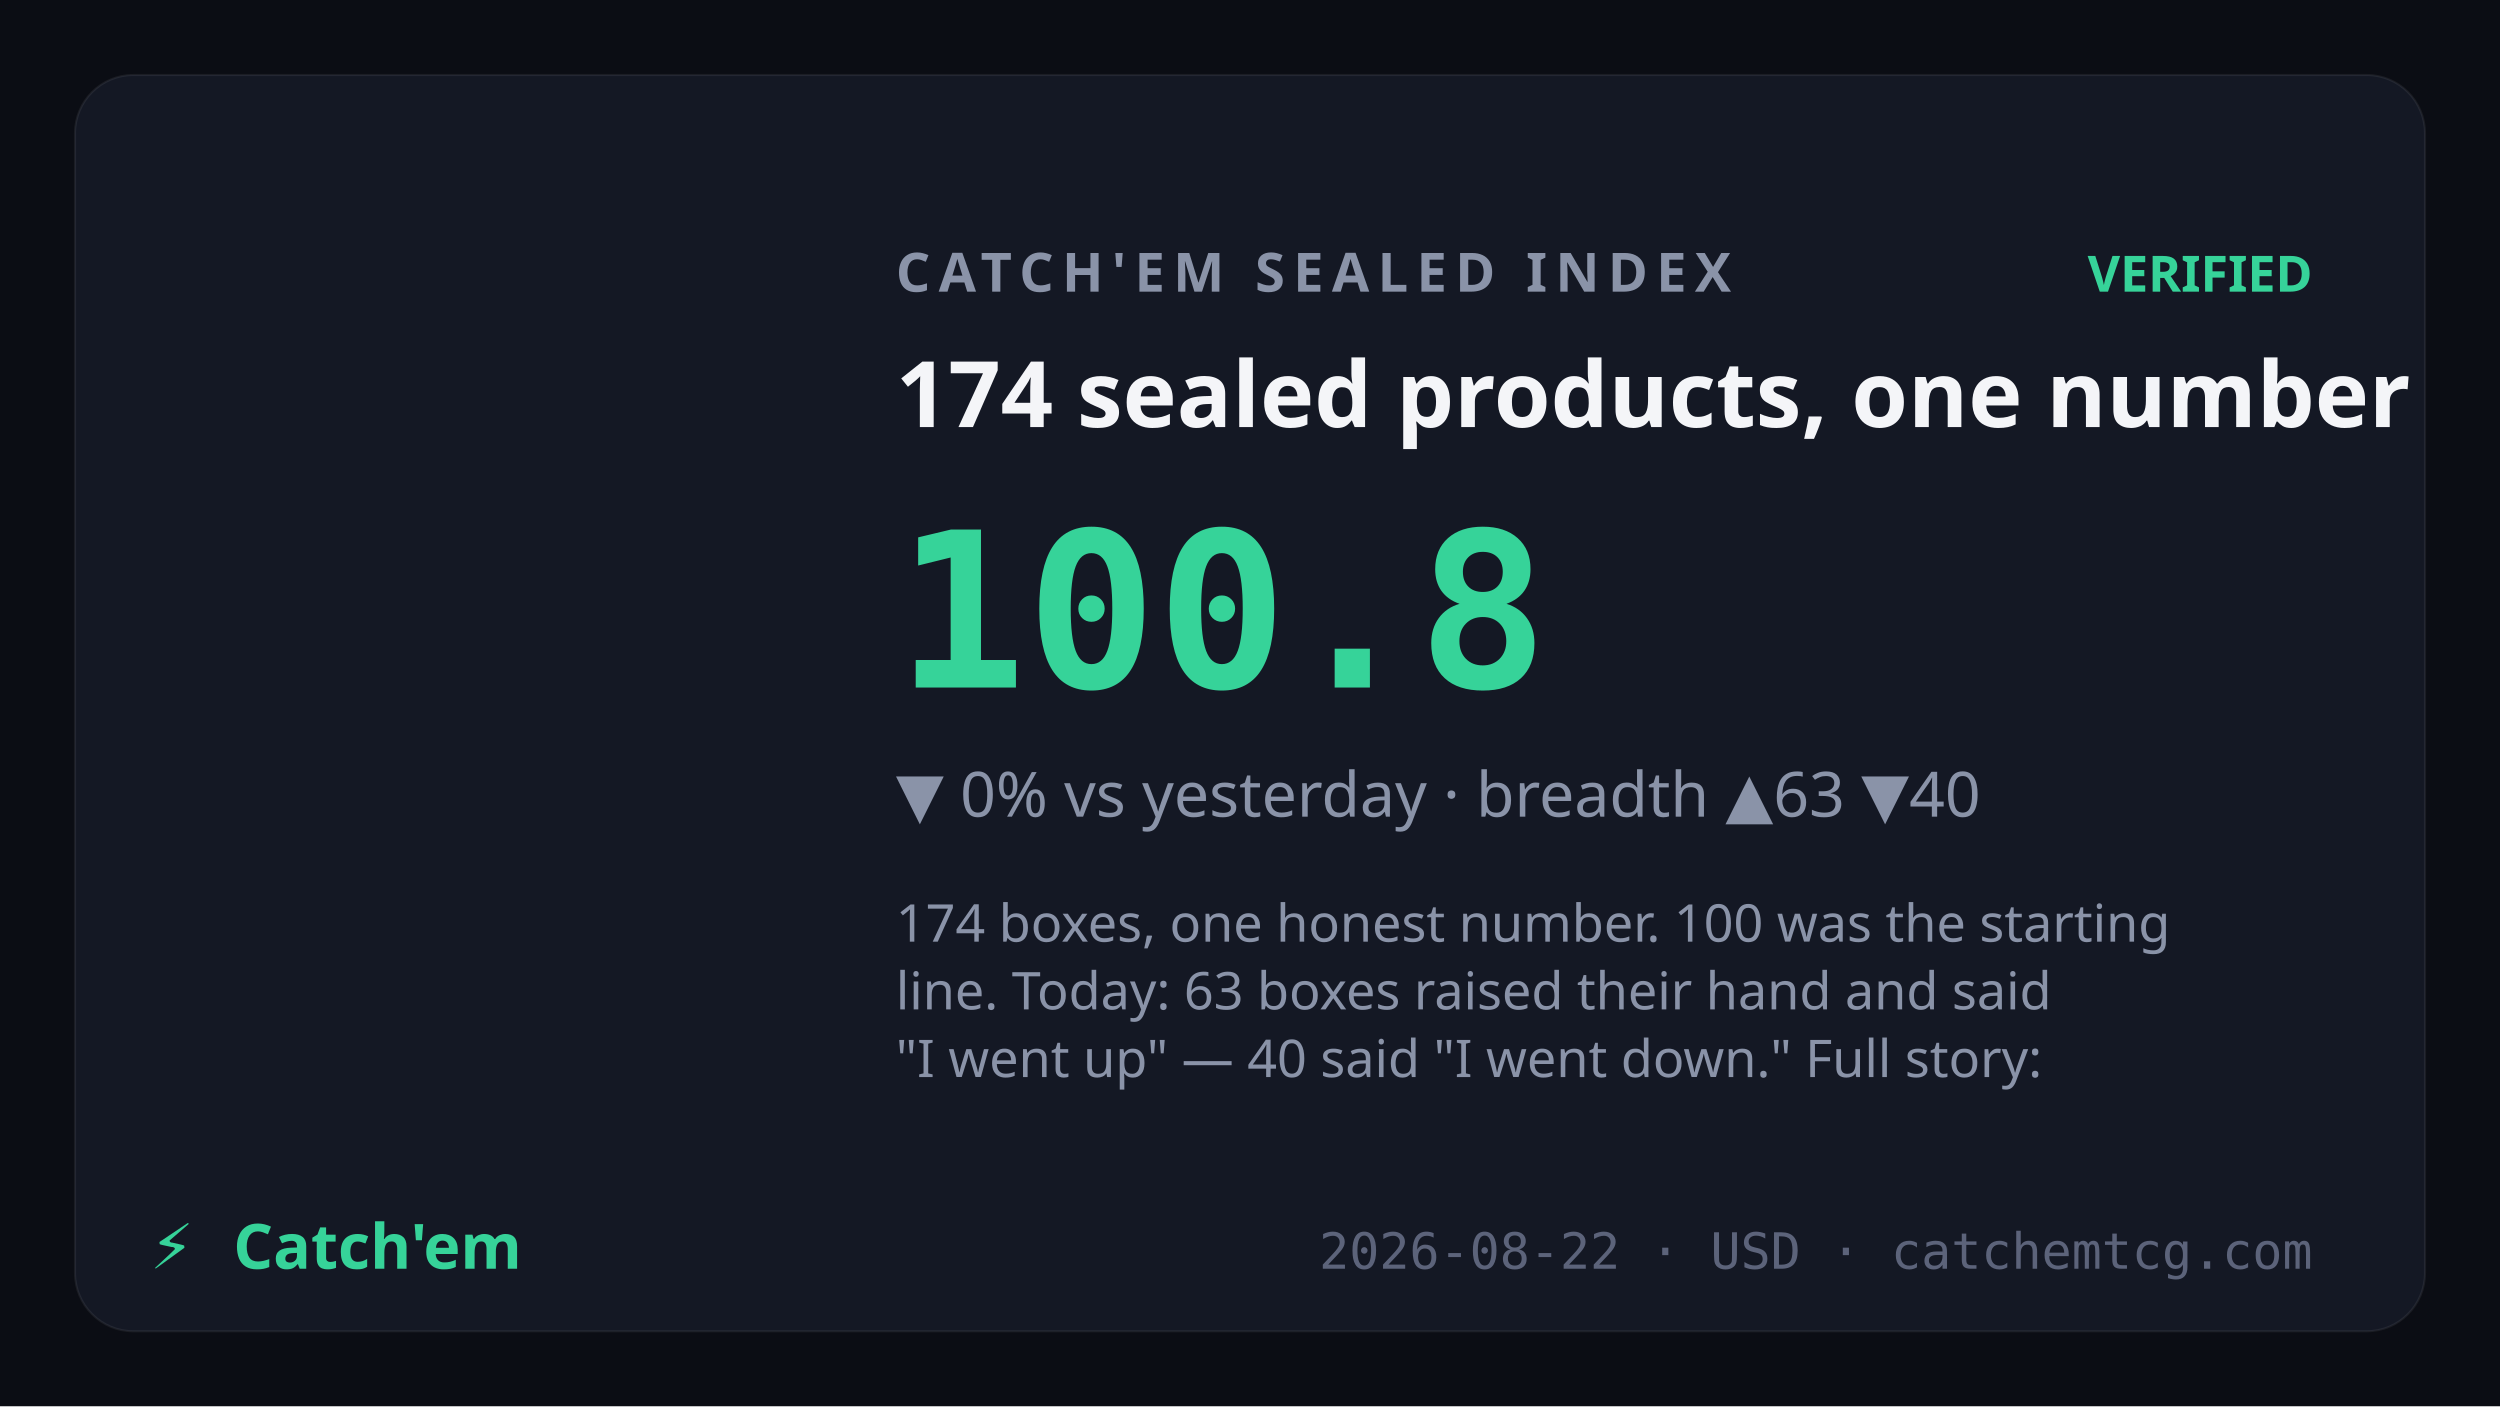
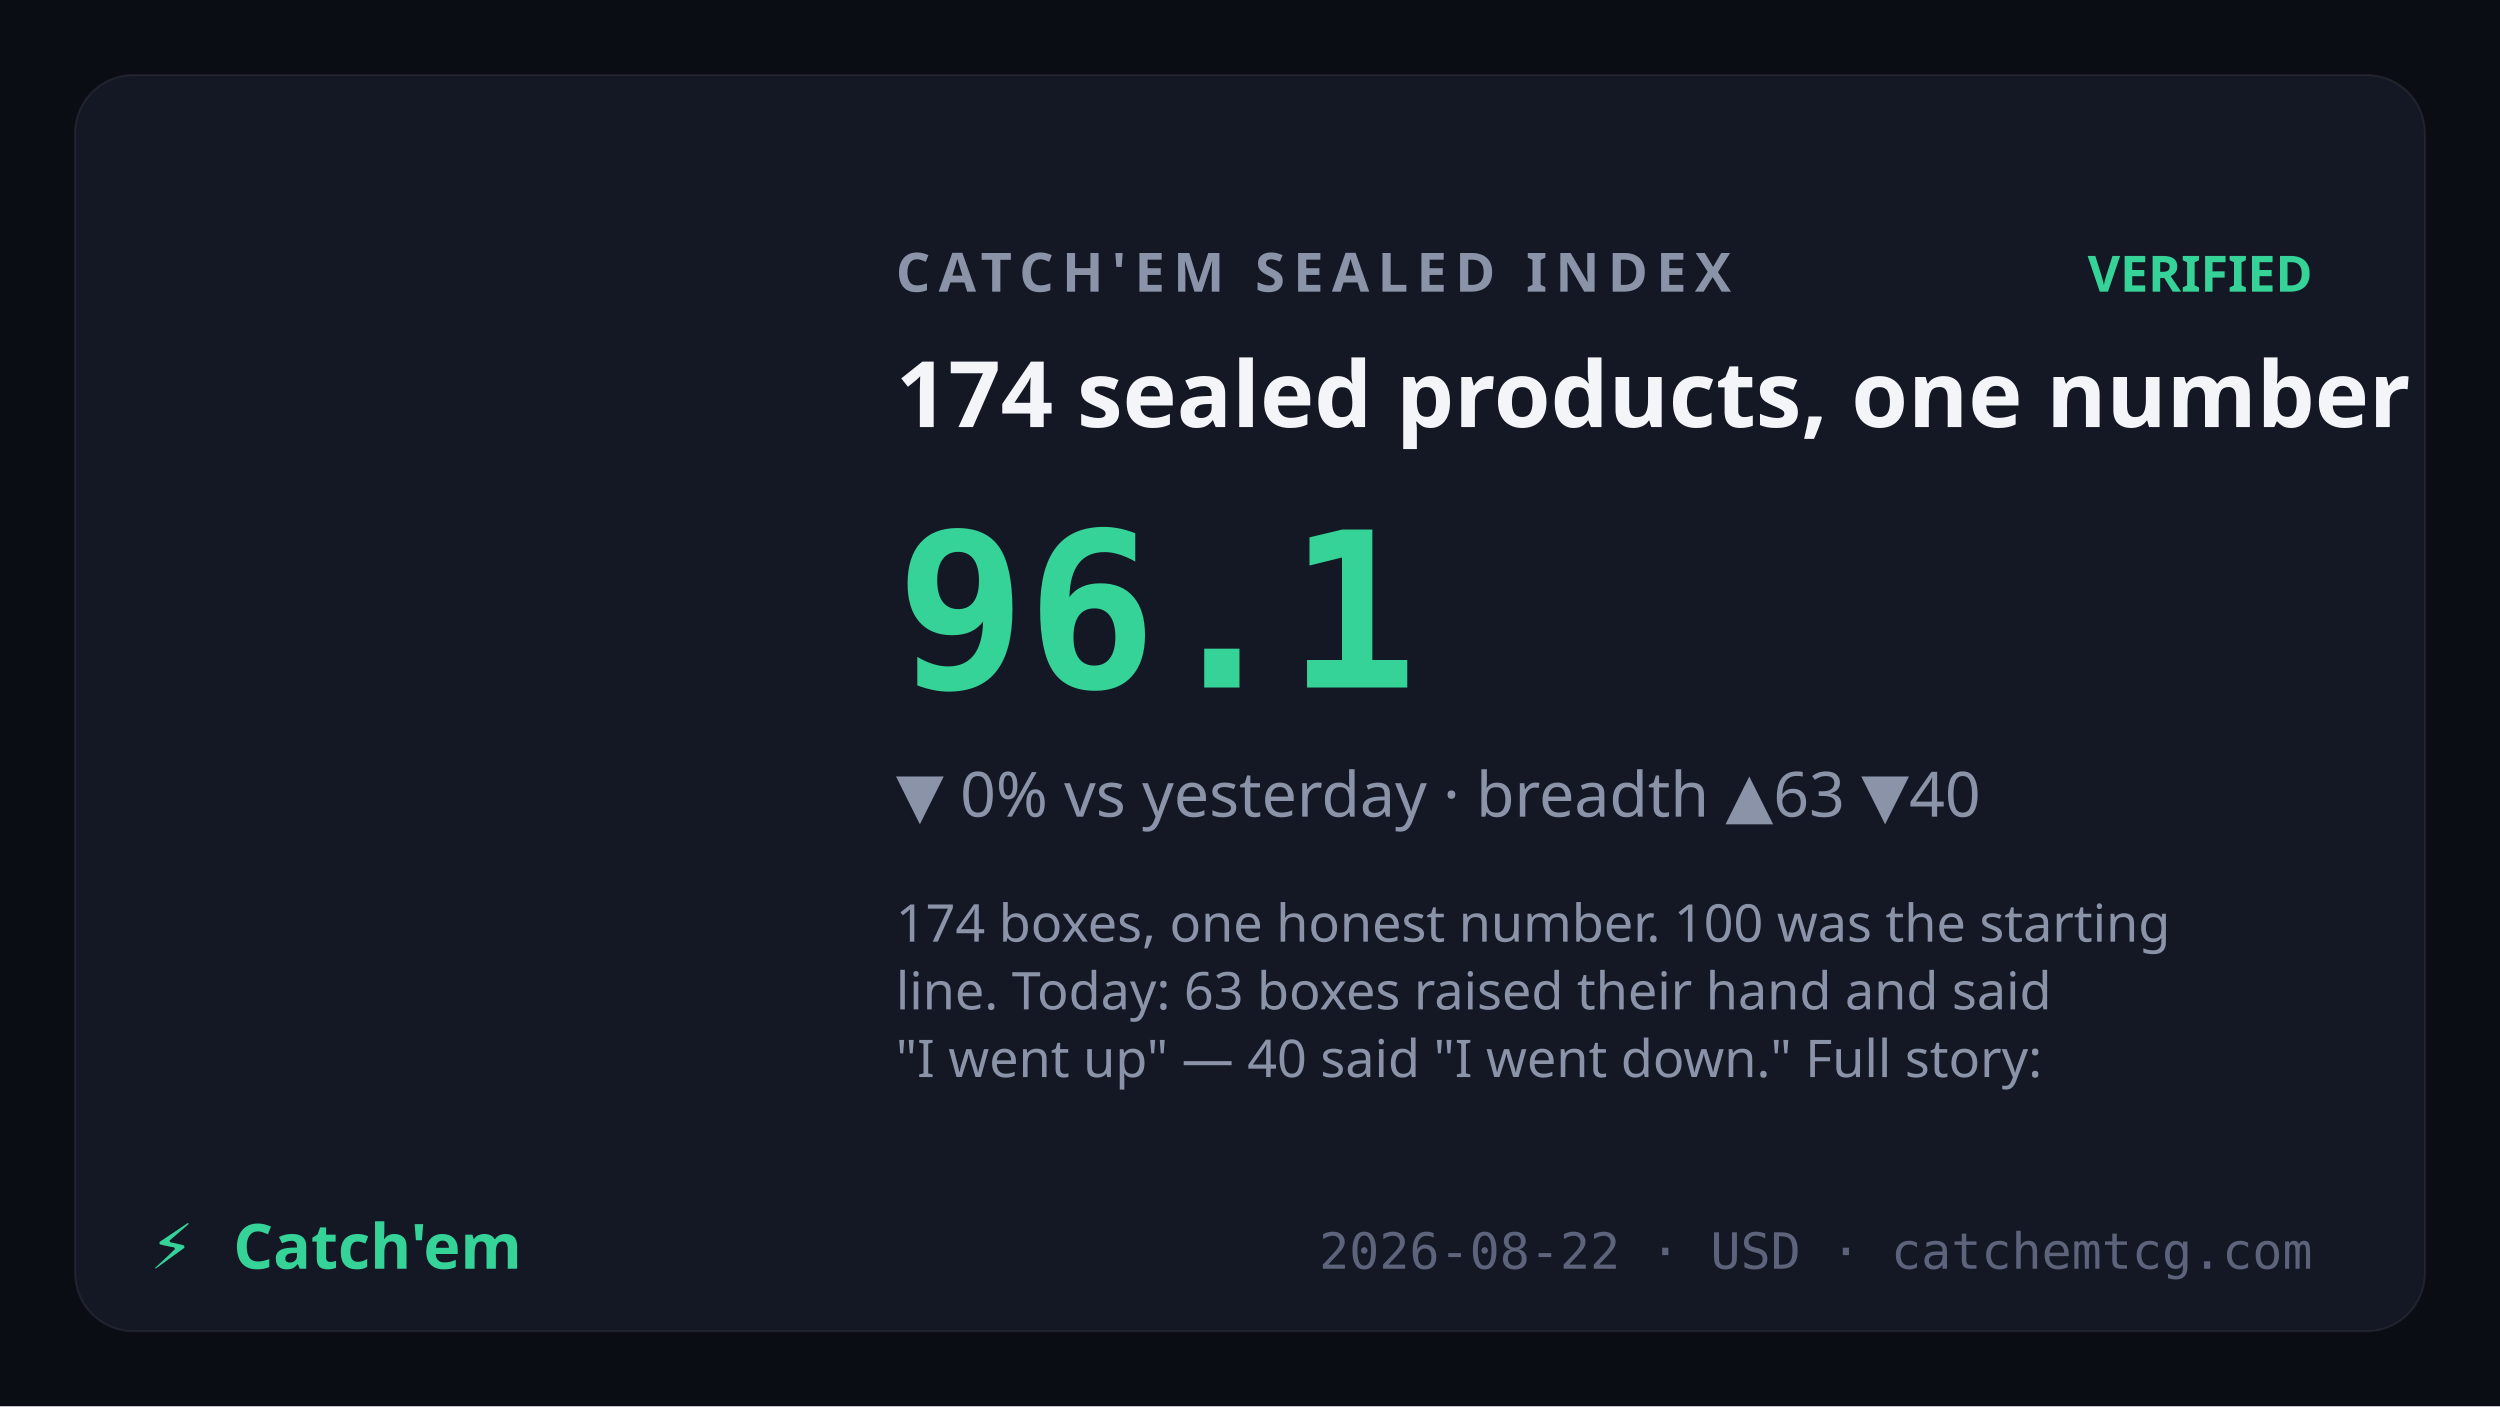
<svg xmlns="http://www.w3.org/2000/svg" viewBox="0 0 1200 675" font-family="Sora,system-ui,sans-serif">
  <rect width="1200" height="675" fill="#0b0d14" />
  <rect x="36" y="36" width="1128" height="603" rx="28" fill="#141824" stroke="rgba(255,255,255,0.07)" />
  <text x="430" y="140" fill="#8a93a8" font-size="26" letter-spacing="4" font-weight="600">CATCH'EM SEALED INDEX</text>
  <text x="1110" y="140" text-anchor="end" fill="#36d399" font-size="24" font-weight="700">VERIFIED</text>
  <text x="430" y="205" fill="#f4f5f8" font-size="44" font-weight="700">174 sealed products, one number</text>
-   <text x="430" y="330" fill="#36d399" font-size="104" font-weight="800" font-family="JetBrains Mono,monospace">100.8</text>
+   <text x="430" y="330" fill="#36d399" font-size="104" font-weight="800" font-family="JetBrains Mono,monospace">96.1</text>
  <text x="430" y="392" fill="#8a93a8" font-size="30">▼ 0% vs yesterday · breadth ▲63 ▼40</text>
  <text x="430" y="452" fill="#8a93a8" font-size="25" font-weight="400">
    <tspan x="430" dy="0">174 boxes, one honest number. 100 was the starting</tspan>
    <tspan x="430" dy="32.5">line. Today: 63 boxes raised their hand and said</tspan>
    <tspan x="430" dy="32.5">"I went up" — 40 said "I went down." Full story:</tspan>
  </text>
  <text x="72" y="609" fill="#36d399" font-size="30" font-weight="800">⚡</text>
  <text x="112" y="609" fill="#36d399" font-size="30" font-weight="800" font-family="Syne,Sora,sans-serif">Catch'em</text>
  <text x="1110" y="609" text-anchor="end" fill="#5c637a" font-size="24" font-family="JetBrains Mono,monospace">2026-08-22 · USD · catchemtcg.com</text>
</svg>
